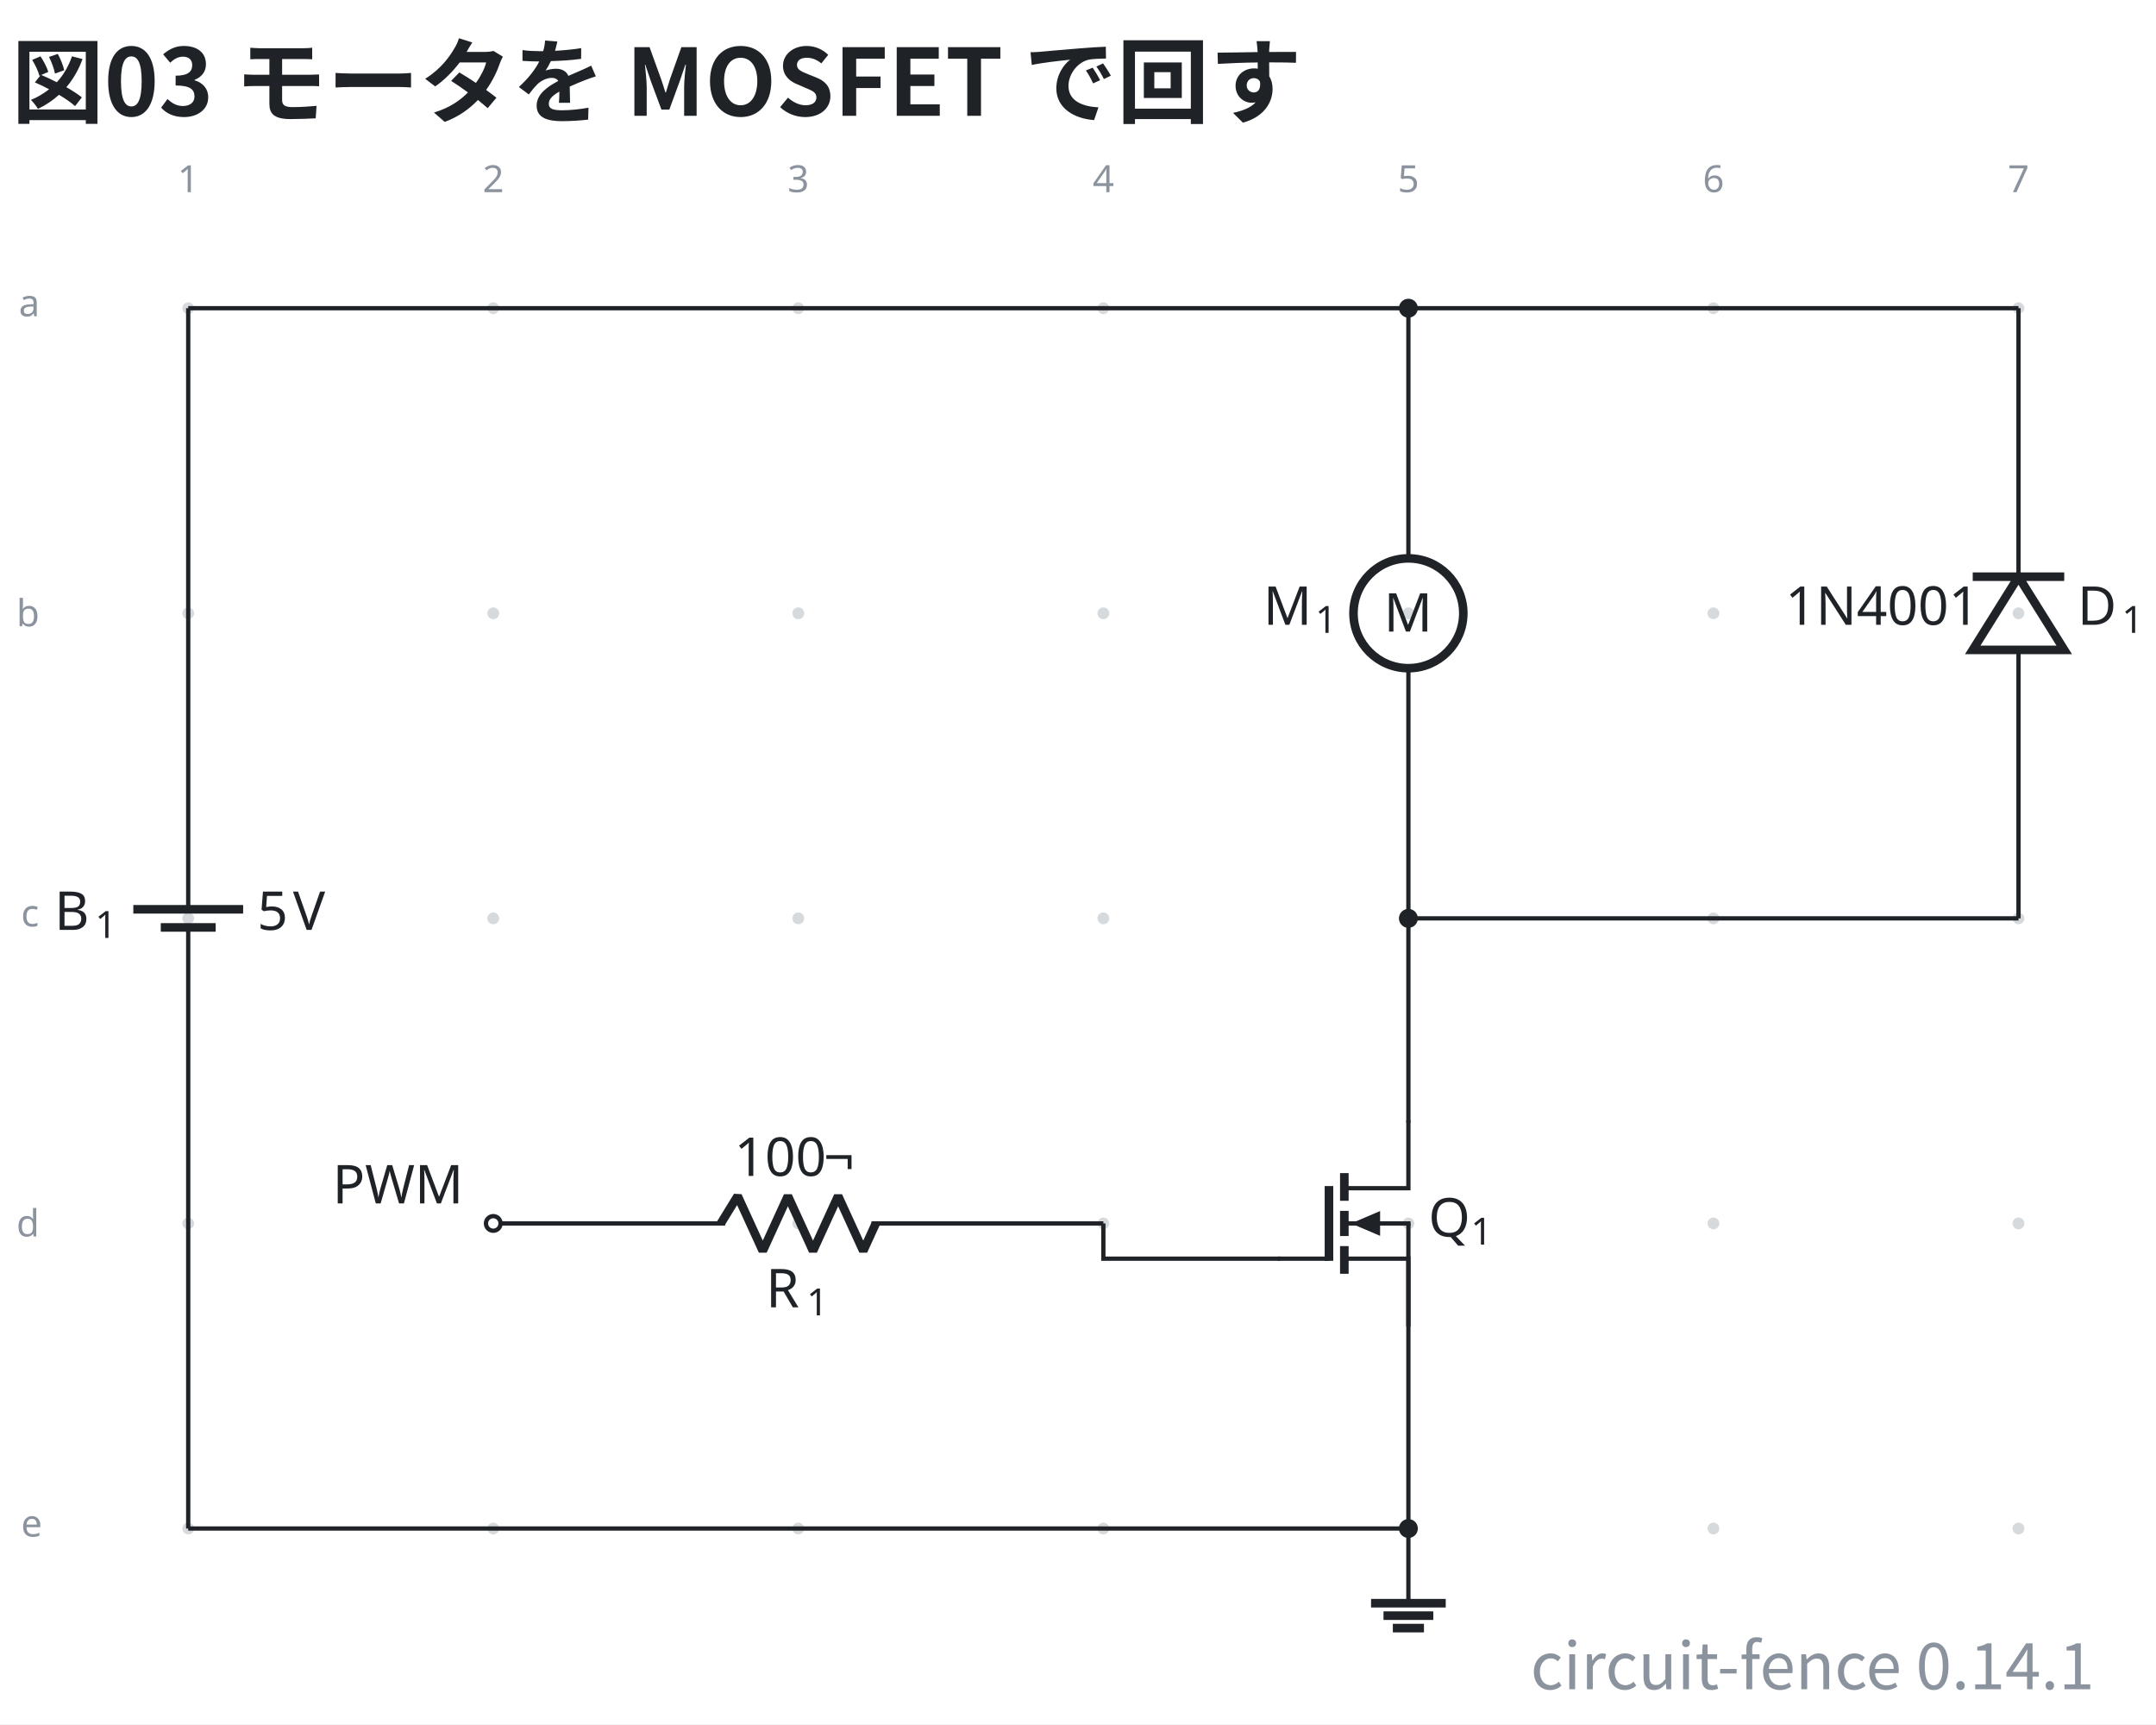
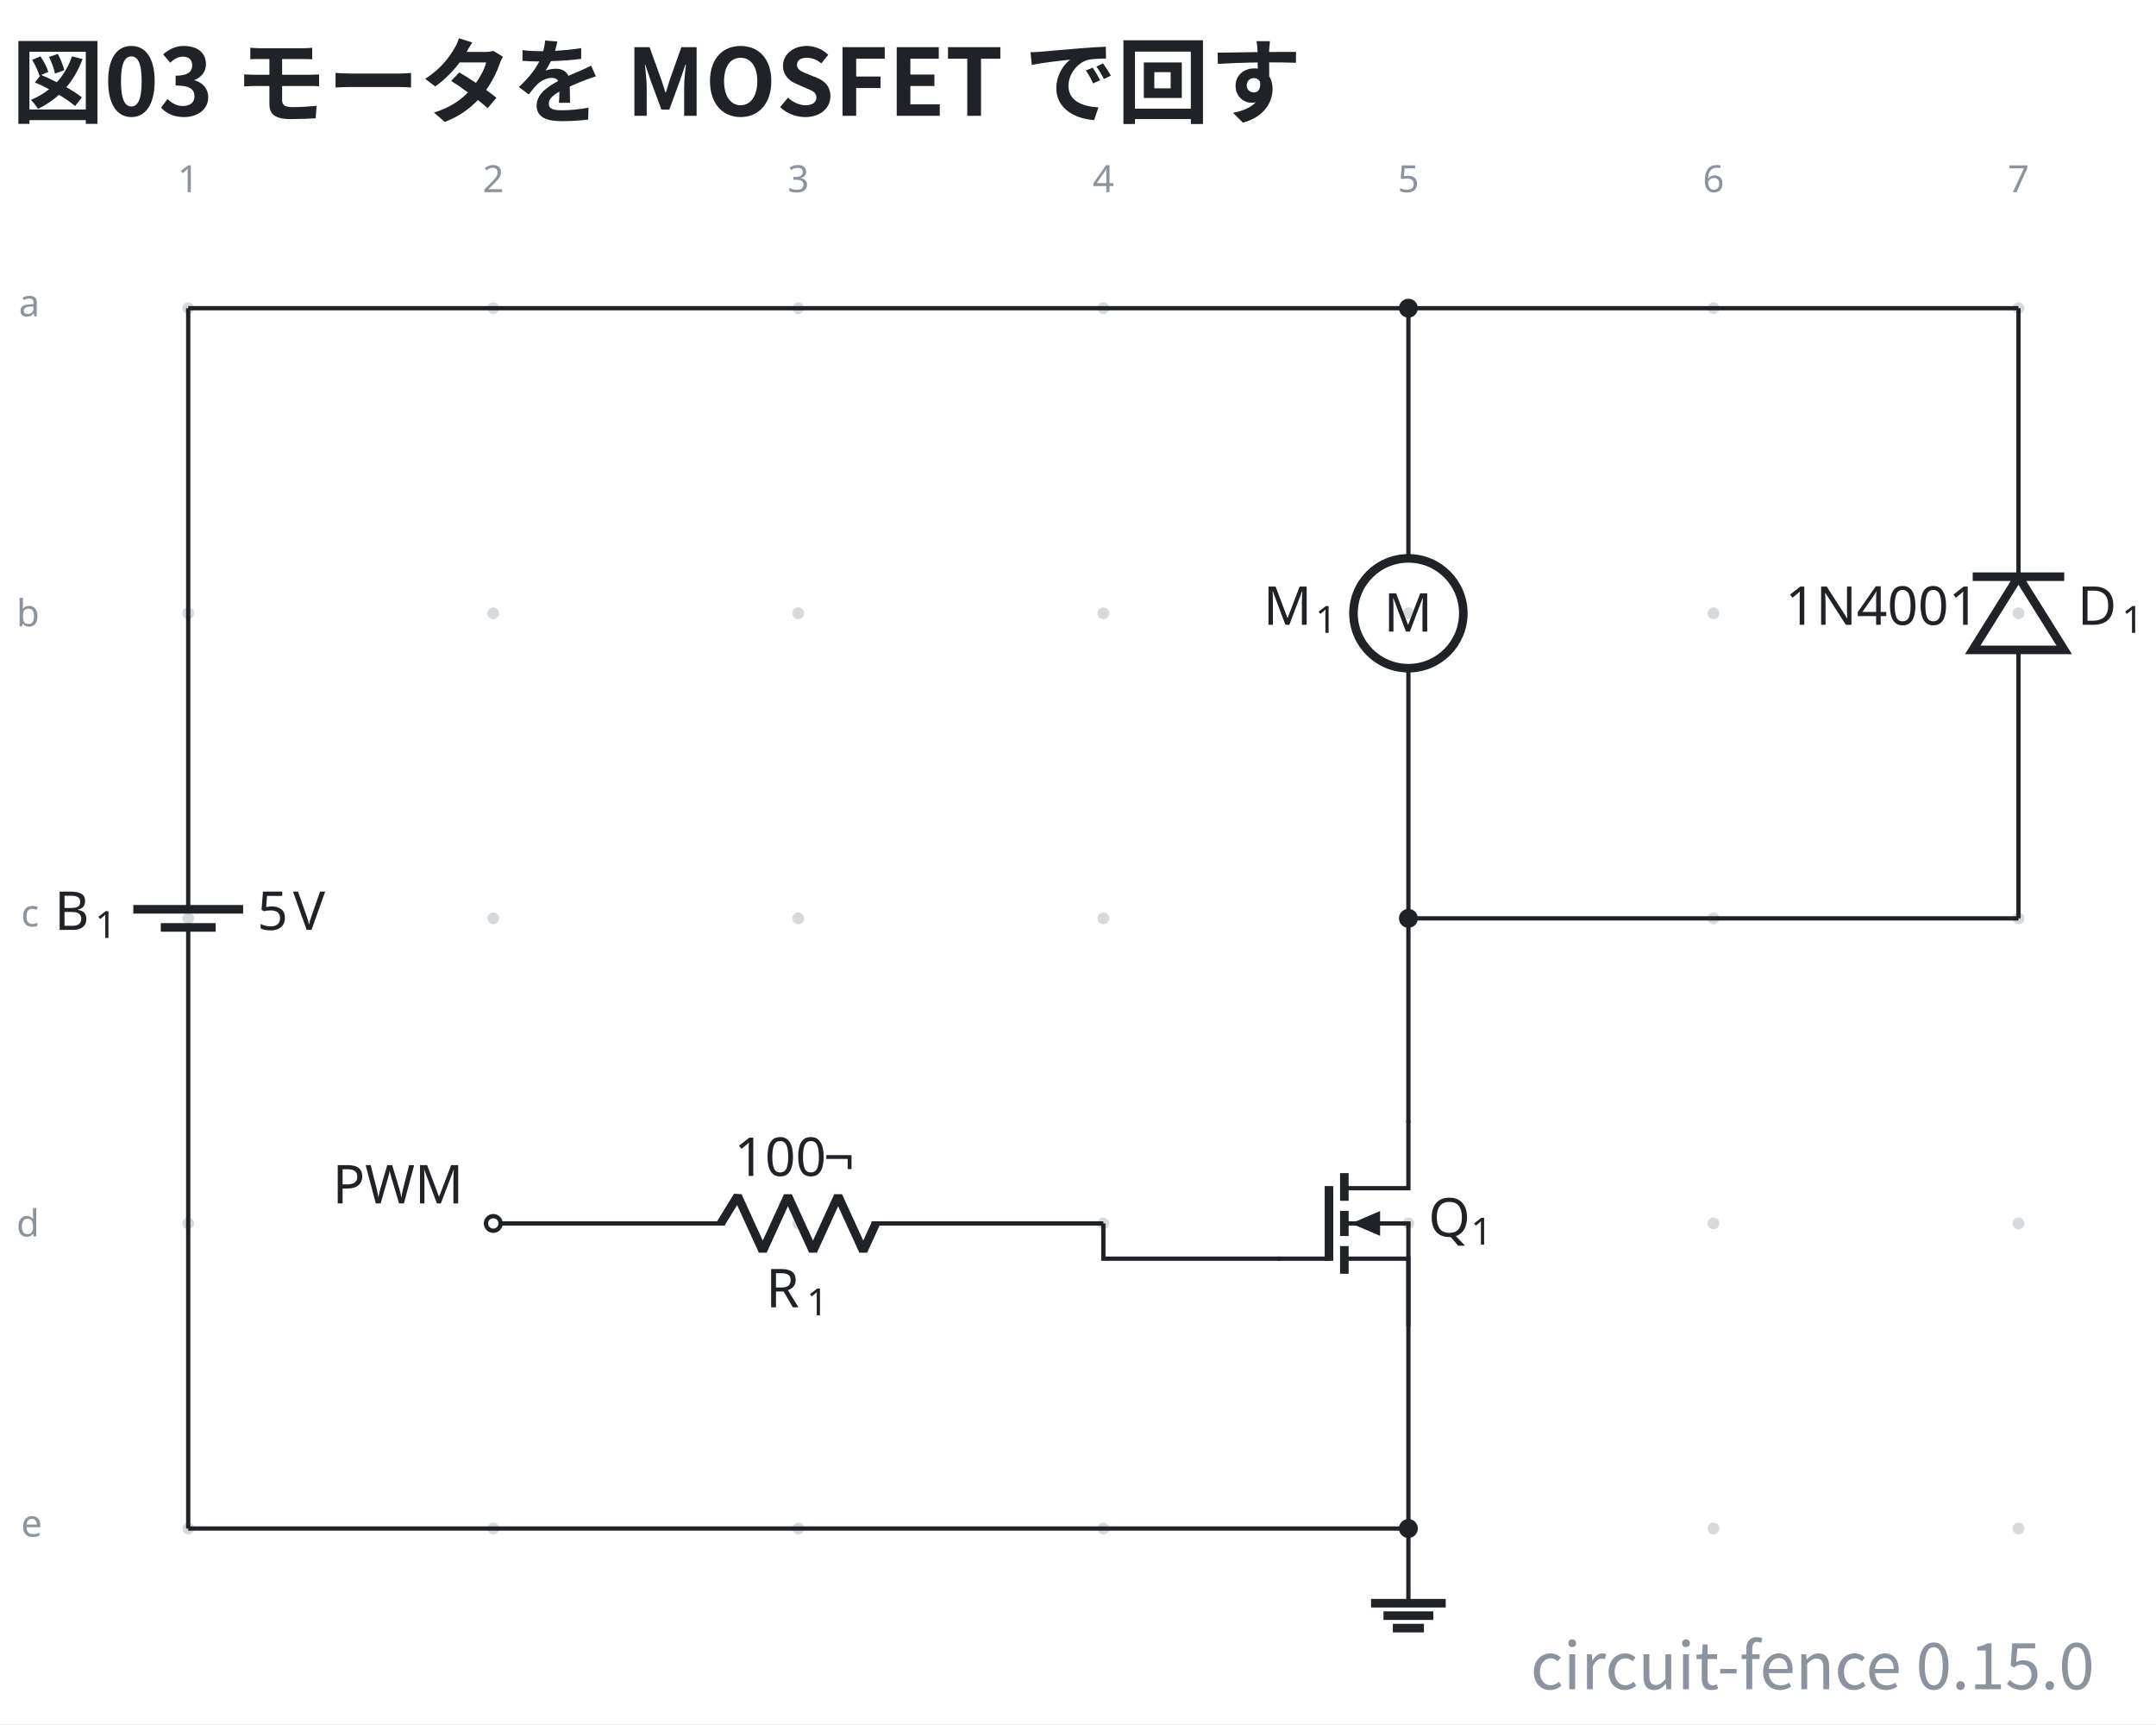
- <svg xmlns="http://www.w3.org/2000/svg" data-figure-paper="#ffffff" data-circuit-fence="0.14.1" fill="#1f2328" width="536.266" height="428.836" viewBox="-72 -72 402.2 321.627">
+ <svg xmlns="http://www.w3.org/2000/svg" data-figure-paper="#ffffff" data-circuit-fence="0.15.0" fill="#1f2328" width="536.266" height="428.836" viewBox="-72 -72 402.2 321.627">
  <rect x="-72" y="-72" width="402.2" height="321.627" fill="#ffffff" />
  <g stroke="#1f2328" stroke-miterlimit="10" stroke-width=".8">
    <path fill="#8b949e" fill-opacity=".35" stroke="none" stroke-opacity=".35" d="M-35.787-14.511a1.1 1.1 0 1 0-2.2 0 1.1 1.1 0 0 0 2.2 0M-35.787 42.394a1.1 1.1 0 1 0-2.2 0 1.1 1.1 0 0 0 2.2 0M-35.787 99.3a1.1 1.1 0 1 0-2.2 0 1.1 1.1 0 0 0 2.2 0M-35.787 156.205a1.1 1.1 0 1 0-2.2 0 1.1 1.1 0 0 0 2.2 0M-35.787 213.11a1.1 1.1 0 1 0-2.2 0 1.1 1.1 0 0 0 2.2 0M21.118-14.511a1.1 1.1 0 1 0-2.2 0 1.1 1.1 0 0 0 2.2 0M21.118 42.394a1.1 1.1 0 1 0-2.2 0 1.1 1.1 0 0 0 2.2 0M21.118 99.3a1.1 1.1 0 1 0-2.2 0 1.1 1.1 0 0 0 2.2 0M21.118 156.205a1.1 1.1 0 1 0-2.2 0 1.1 1.1 0 0 0 2.2 0M21.118 213.11a1.1 1.1 0 1 0-2.2 0 1.1 1.1 0 0 0 2.2 0M78.024-14.511a1.1 1.1 0 1 0-2.2 0 1.1 1.1 0 0 0 2.2 0M78.024 42.394a1.1 1.1 0 1 0-2.2 0 1.1 1.1 0 0 0 2.2 0M78.024 99.3a1.1 1.1 0 1 0-2.2 0 1.1 1.1 0 0 0 2.2 0M78.024 156.205a1.1 1.1 0 1 0-2.2 0 1.1 1.1 0 0 0 2.2 0M78.024 213.11a1.1 1.1 0 1 0-2.2 0 1.1 1.1 0 0 0 2.2 0M134.93-14.511a1.1 1.1 0 1 0-2.2 0 1.1 1.1 0 0 0 2.2 0M134.93 42.394a1.1 1.1 0 1 0-2.2 0 1.1 1.1 0 0 0 2.2 0M134.93 99.3a1.1 1.1 0 1 0-2.2 0 1.1 1.1 0 0 0 2.2 0M134.93 156.205a1.1 1.1 0 1 0-2.2 0 1.1 1.1 0 0 0 2.2 0M134.93 213.11a1.1 1.1 0 1 0-2.2 0 1.1 1.1 0 0 0 2.2 0M191.835-14.511a1.1 1.1 0 1 0-2.2 0 1.1 1.1 0 0 0 2.2 0M191.835 42.394a1.1 1.1 0 1 0-2.2 0 1.1 1.1 0 0 0 2.2 0M191.835 99.3a1.1 1.1 0 1 0-2.2 0 1.1 1.1 0 0 0 2.2 0M191.835 156.205a1.1 1.1 0 1 0-2.2 0 1.1 1.1 0 0 0 2.2 0M191.835 213.11a1.1 1.1 0 1 0-2.2 0 1.1 1.1 0 0 0 2.2 0M248.74-14.511a1.1 1.1 0 1 0-2.2 0 1.1 1.1 0 0 0 2.2 0M248.74 42.394a1.1 1.1 0 1 0-2.2 0 1.1 1.1 0 0 0 2.2 0M248.74 99.3a1.1 1.1 0 1 0-2.2 0 1.1 1.1 0 0 0 2.2 0M248.74 156.205a1.1 1.1 0 1 0-2.2 0 1.1 1.1 0 0 0 2.2 0M248.74 213.11a1.1 1.1 0 1 0-2.2 0 1.1 1.1 0 0 0 2.2 0M305.646-14.511a1.1 1.1 0 1 0-2.2 0 1.1 1.1 0 0 0 2.2 0M305.646 42.394a1.1 1.1 0 1 0-2.2 0 1.1 1.1 0 0 0 2.2 0M305.646 99.3a1.1 1.1 0 1 0-2.2 0 1.1 1.1 0 0 0 2.2 0M305.646 156.205a1.1 1.1 0 1 0-2.2 0 1.1 1.1 0 0 0 2.2 0M305.646 213.11a1.1 1.1 0 1 0-2.2 0 1.1 1.1 0 0 0 2.2 0m-1.1 0" />
    <g fill="#8b949e" stroke="#8b949e">
      <text x="-36.887" y="-14.511" fill="#8b949e" stroke="none" font-family="cmr7" font-size="7" transform="translate(-1.993 -21.645)">1</text>
    </g>
    <g fill="#8b949e" stroke="#8b949e">
      <text x="-36.887" y="-14.511" fill="#8b949e" stroke="none" font-family="cmr7" font-size="7" transform="translate(54.912 -21.645)">2</text>
    </g>
    <g fill="#8b949e" stroke="#8b949e">
      <text x="-36.887" y="-14.511" fill="#8b949e" stroke="none" font-family="cmr7" font-size="7" transform="translate(111.818 -21.645)">3</text>
    </g>
    <g fill="#8b949e" stroke="#8b949e">
      <text x="-36.887" y="-14.511" fill="#8b949e" stroke="none" font-family="cmr7" font-size="7" transform="translate(168.723 -21.645)">4</text>
    </g>
    <g fill="#8b949e" stroke="#8b949e">
      <text x="-36.887" y="-14.511" fill="#8b949e" stroke="none" font-family="cmr7" font-size="7" transform="translate(225.629 -21.645)">5</text>
    </g>
    <g fill="#8b949e" stroke="#8b949e">
      <text x="-36.887" y="-14.511" fill="#8b949e" stroke="none" font-family="cmr7" font-size="7" transform="translate(282.534 -21.645)">6</text>
    </g>
    <g fill="#8b949e" stroke="#8b949e">
      <text x="-36.887" y="-14.511" fill="#8b949e" stroke="none" font-family="cmr7" font-size="7" transform="translate(339.44 -21.645)">7</text>
    </g>
    <g fill="#8b949e" stroke="#8b949e">
      <text x="-36.887" y="-14.511" fill="#8b949e" stroke="none" font-family="cmr7" font-size="7" transform="translate(-31.62 1.507)">a</text>
    </g>
    <g fill="#8b949e" stroke="#8b949e">
      <text x="-36.887" y="-14.511" fill="#8b949e" stroke="none" font-family="cmr7" font-size="7" transform="translate(-32.05 59.336)">b</text>
    </g>
    <g fill="#8b949e" stroke="#8b949e">
      <text x="-36.887" y="-14.511" fill="#8b949e" stroke="none" font-family="cmr7" font-size="7" transform="translate(-31.189 115.318)">c</text>
    </g>
    <g fill="#8b949e" stroke="#8b949e">
      <text x="-36.887" y="-14.511" fill="#8b949e" stroke="none" font-family="cmr7" font-size="7" transform="translate(-32.05 173.147)">d</text>
    </g>
    <g fill="#8b949e" stroke="#8b949e">
      <text x="-36.887" y="-14.511" fill="#8b949e" stroke="none" font-family="cmr7" font-size="7" transform="translate(-31.189 229.129)">e</text>
    </g>
    <path fill="none" d="M-36.887-14.511v.4m0-.4v108.69m0 10.242v108.69m0-.401v.4M-36.887 100.99v3.431m0-6.811v-3.432" />
    <g stroke-width="1.6">
      <path fill="none" d="M-31.766 100.99h-10.243m15.365-3.38H-47.13" />
    </g>
    <g stroke="none">
      <text x="-36.887" y="-14.511" font-family="cmmi10" font-size="10" transform="translate(-24.953 115.964)">B</text>
      <text x="-29.302" y="-13.011" font-family="cmr7" font-size="7" transform="translate(-24.953 115.964)">1</text>
    </g>
    <g stroke="none" font-family="cmr10" font-size="10">
      <text x="-36.887" y="-14.511" transform="translate(12.882 115.964)">5</text>
      <text x="-30.221" y="-14.511" transform="translate(12.882 115.964)">V</text>
    </g>
    <path fill="none" d="M190.735-14.511v.4m0-.4V32.15m0 20.486V99.3m0-.4v.4" />
    <g stroke-width="1.6">
      <path fill="none" d="M200.978 42.394c0-5.657-4.586-10.243-10.243-10.243s-10.243 4.586-10.243 10.243 4.586 10.243 10.243 10.243 10.243-4.586 10.243-10.243Zm-10.243 0" />
      <text x="-36.887" y="-14.511" stroke="none" font-family="cmr10" font-size="10" transform="translate(223.039 60.322)">M</text>
    </g>
    <g stroke="none">
      <text x="-36.887" y="-14.511" font-family="cmmi10" font-size="10" transform="translate(200.552 59.058)">M</text>
      <text x="-27.186" y="-13.011" font-family="cmr7" font-size="7" transform="translate(200.552 59.058)">1</text>
    </g>
    <path fill="none" d="M304.546 99.3v-.4m0 .4V49.223m0-13.657v-50.077m0 .4v-.4" />
    <g stroke-width="1.6">
      <path fill="none" d="m304.546 35.566-8.536 13.657h17.072ZM313.082 35.566H296.01" />
    </g>
    <g stroke="none">
      <text x="-36.887" y="-14.511" font-family="cmmi10" font-size="10" transform="translate(352.437 59.058)">D</text>
      <text x="-28.608" y="-13.011" font-family="cmr7" font-size="7" transform="translate(352.437 59.058)">1</text>
    </g>
    <text x="-36.887" y="-14.511" stroke="none" font-family="cmr10" font-size="10" transform="translate(297.929 59.058)">1N4001</text>
    <path fill="none" d="M190.735 137.026v12.607h-11.95" />
    <path fill="none" stroke-width="1.6" d="M178.785 146.816v5.164m0 1.878v4.695m0 1.877v5.165" />
    <path fill="none" d="M178.785 156.205h12.35m-12.35 6.573h11.95v12.606" />
    <path fill="none" stroke-width="1.6" d="M175.917 149.233v13.945" />
    <path stroke="none" d="M185.458 156.205v2.315l-5.422-2.315 5.422-2.314Z" />
    <path fill="none" d="M175.917 162.778h-9.482M190.735 156.205v18.78" />
    <g stroke="none">
      <text x="-36.887" y="-14.511" font-family="cmmi10" font-size="10" transform="translate(231.355 173.16)">Q</text>
      <text x="-28.982" y="-13.011" font-family="cmr7" font-size="7" transform="translate(231.355 173.16)">1</text>
    </g>
    <path fill="none" d="M20.018 156.205h.4m-.4 0h43.248m27.315 0h43.248m-.4 0h.4" />
    <g stroke-linejoin="bevel" stroke-width="1.6">
      <path fill="none" d="m62.466 156.205 3.143-5.121 4.686 10.243 4.686-10.243 4.686 10.243 4.685-10.243 4.686 10.243 2.343-5.122" />
    </g>
    <g stroke="none">
      <text x="-36.887" y="-14.511" font-family="cmmi10" font-size="10" transform="translate(107.771 186.365)">R</text>
      <text x="-29.294" y="-13.011" font-family="cmr7" font-size="7" transform="translate(107.771 186.365)">1</text>
    </g>
    <g stroke="none" font-family="cmr10" font-size="10">
      <text x="-36.887" y="-14.511" transform="translate(101.867 161.854)">100</text>
      <text x="-20.22" y="-14.511" transform="translate(101.867 161.854)">¬</text>
    </g>
    <g fill="#ffffff">
      <path d="M21.384 156.205a1.365 1.365 0 1 0-2.731 0 1.365 1.365 0 0 0 2.73 0Zm-1.366 0" />
    </g>
    <text x="-36.887" y="-14.511" stroke="none" font-family="cmr10" font-size="10" transform="translate(26.922 166.983)">PWM</text>
    <path fill="none" d="M190.735 213.11v13.931" />
    <path fill="none" stroke-width="1.6" d="M183.77 227.041h13.93m-11.609 2.322h9.287m-7.545 2.322h5.804" />
    <path fill="none" d="M-36.887-14.511h227.622M190.735-14.511h113.81M190.735 99.3h113.81M190.735 99.3v38.126M190.735 174.984v38.127M133.83 156.205v6.573h33.005M-36.887 213.11h227.622" />
    <path d="M192.1-14.511a1.365 1.365 0 1 0-2.73 0 1.365 1.365 0 0 0 2.73 0ZM192.1 99.3a1.365 1.365 0 1 0-2.73 0 1.365 1.365 0 0 0 2.73 0ZM192.1 213.11a1.365 1.365 0 1 0-2.73 0 1.365 1.365 0 0 0 2.73 0Zm-1.365 0" />
    <g>
      <text x="-36.887" y="-14.511" fill="#1f2328" stroke="none" font-family="'Noto Sans CJK JP','Noto Sans JP','Hiragino Sans','Yu Gothic',sans-serif" font-size="17.28" transform="translate(-32.983 -35.889)" font-weight="bold">図03 モータを MOSFET で回す</text>
    </g>
    <g>
-       <text x="-36.887" y="-14.511" fill="#8b949e" stroke="none" font-family="'Noto Sans CJK JP','Noto Sans JP','Hiragino Sans','Yu Gothic',sans-serif" font-size="12" transform="translate(355.609 257.596)" text-anchor="end">circuit-fence 0.14.1</text>
+       <text x="-36.887" y="-14.511" fill="#8b949e" stroke="none" font-family="'Noto Sans CJK JP','Noto Sans JP','Hiragino Sans','Yu Gothic',sans-serif" font-size="12" transform="translate(355.609 257.596)" text-anchor="end">circuit-fence 0.15.0</text>
    </g>
  </g>
</svg>
